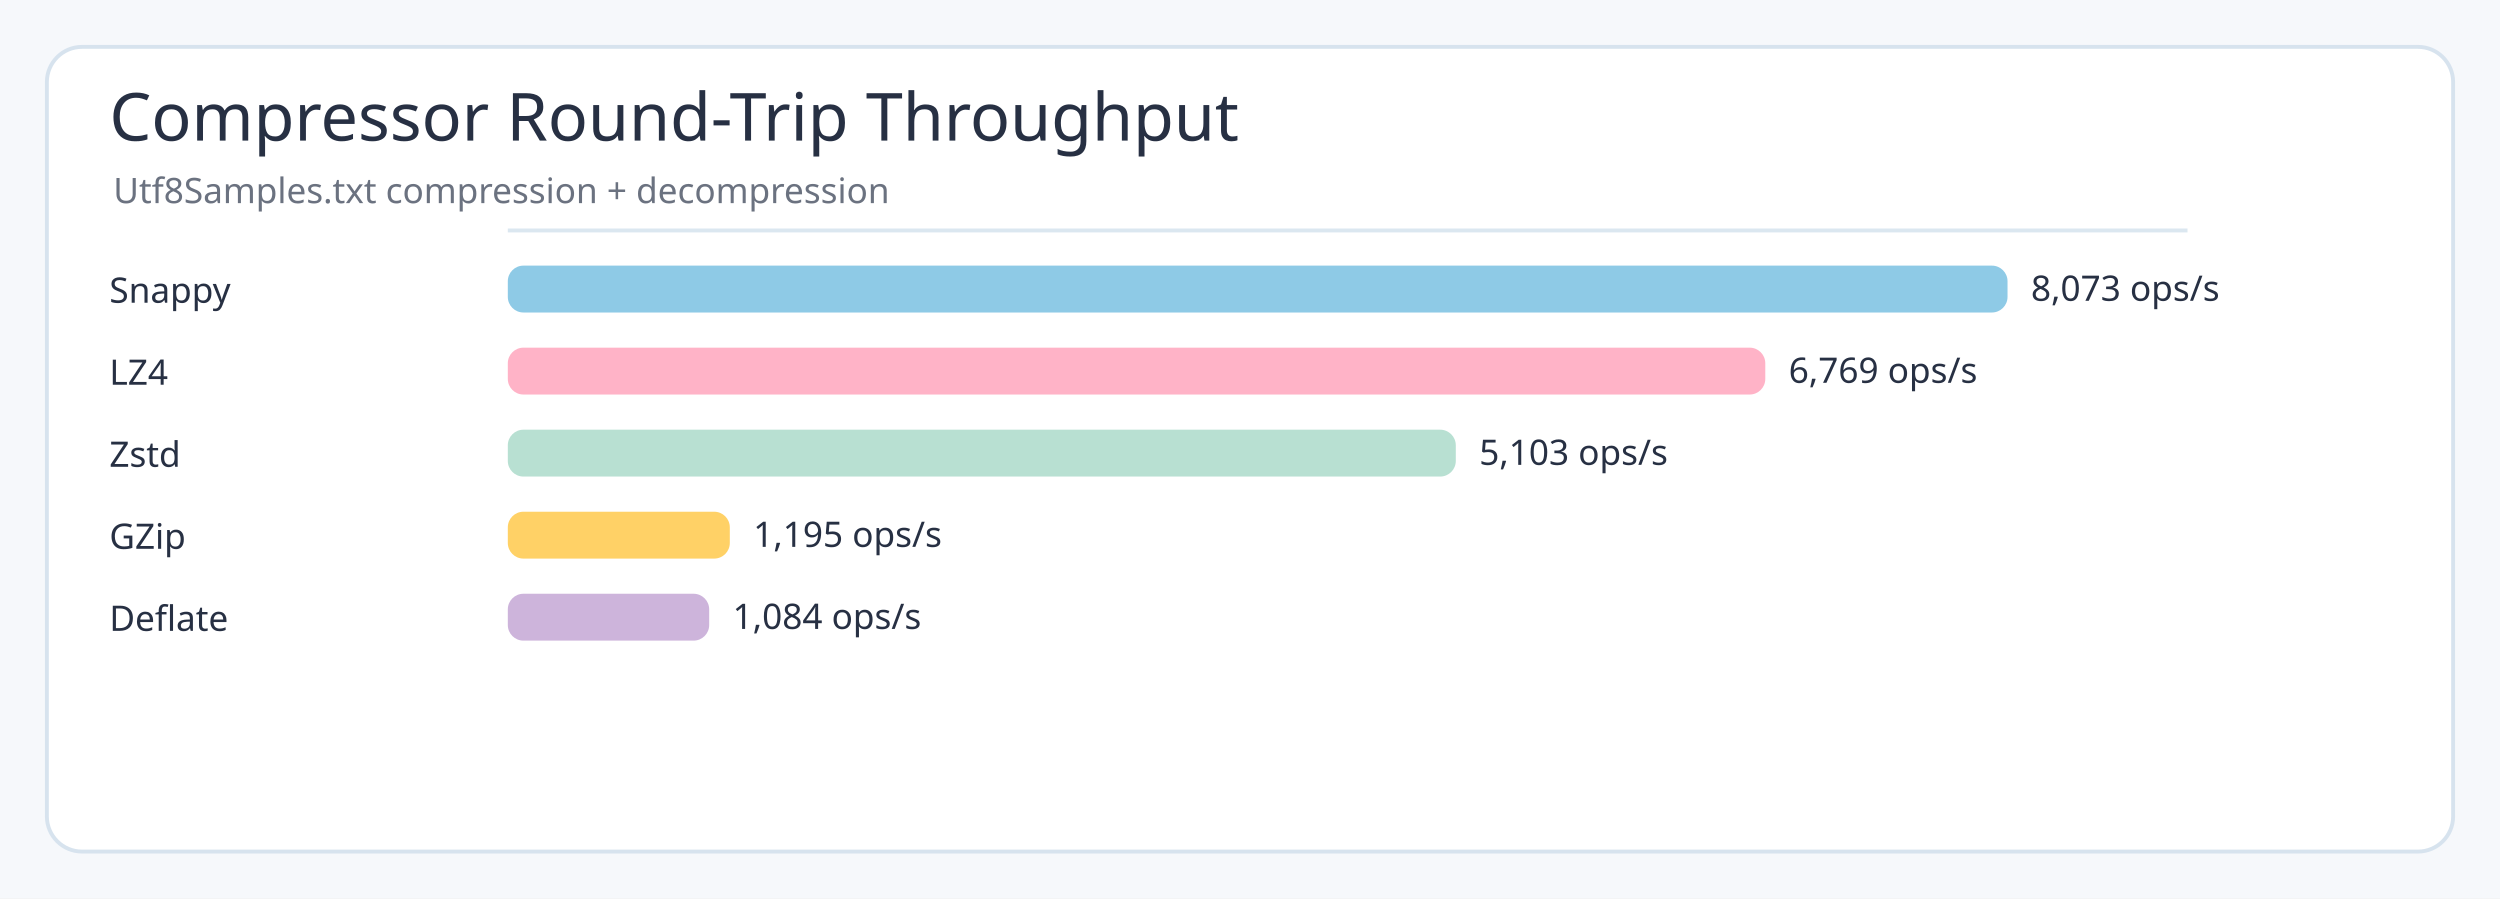
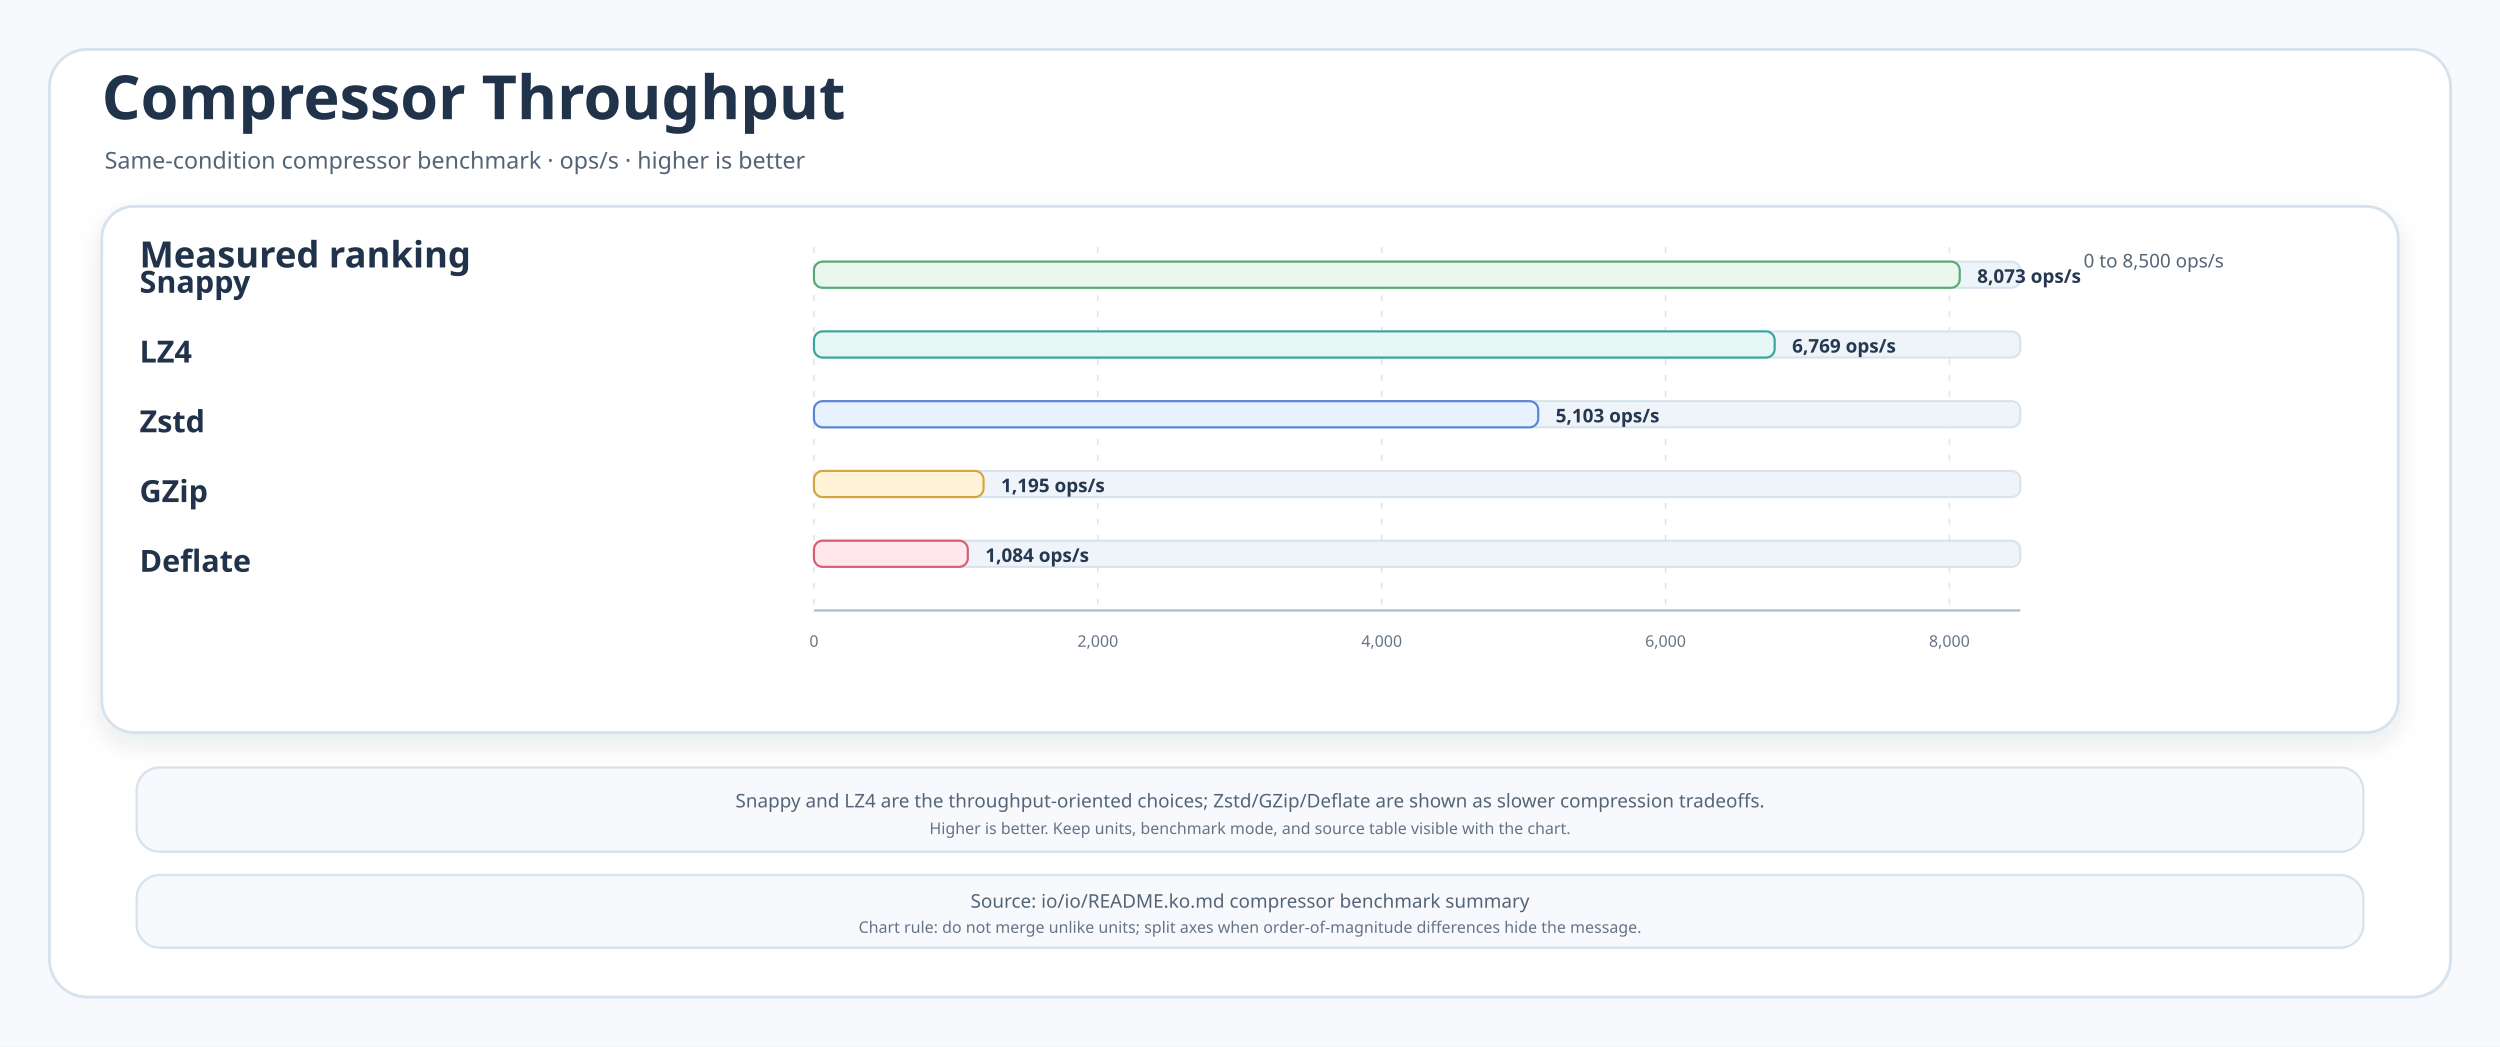
- <svg xmlns="http://www.w3.org/2000/svg" width="1280" height="460" viewBox="0 0 1280 460">
-   <style>
- .title{font-family:'Architects Daughter';font-size:34px;font-weight:400;fill:#273043}
- .subtitle,.axis,.legend,.note{font-family:'Comic Mono';fill:#6b7280;font-weight:400}
- .label{font-family:'Comic Mono';fill:#273043;font-weight:400}
- .value{font-family:'Comic Mono';fill:#273043;font-weight:400;font-size:18px}
- .axis{font-size:16px}.legend{font-size:18px}.note{font-size:17px}.label{font-size:18px}
- </style>
-   <rect width="1280" height="460" rx="0" fill="#f6f8fb" />
-   <rect x="24" y="24" width="1232" height="412" rx="18" fill="#ffffff" stroke="#d7e3ee" stroke-width="2" />
-   <text class="title" x="56" y="72">Compressor Round-Trip Throughput</text>
-   <text class="subtitle" x="58" y="104" font-size="18">Utf8Samples.txt compression + decompression</text>
-   <line x1="260" y1="118" x2="1120" y2="118" stroke="#dbe7f0" stroke-width="2" />
-   <text class="label" x="56" y="155">Snappy</text>
-   <rect x="260" y="136" width="767.857" height="24" rx="8" fill="#8ecae6" />
-   <text class="value" x="1039.857" y="154">8,073 ops/s</text>
-   <text class="label" x="56" y="197">LZ4</text>
-   <rect x="260" y="178" width="643.828" height="24" rx="8" fill="#ffb3c7" />
-   <text class="value" x="915.828" y="196">6,769 ops/s</text>
-   <text class="label" x="56" y="239">Zstd</text>
-   <rect x="260" y="220" width="485.368" height="24" rx="8" fill="#b8e0d2" />
-   <text class="value" x="757.368" y="238">5,103 ops/s</text>
-   <text class="label" x="56" y="281">GZip</text>
-   <rect x="260" y="262" width="113.661" height="24" rx="8" fill="#ffd166" />
-   <text class="value" x="385.661" y="280">1,195 ops/s</text>
-   <text class="label" x="56" y="323">Deflate</text>
-   <rect x="260" y="304" width="103.104" height="24" rx="8" fill="#cdb4db" />
-   <text class="value" x="375.104" y="322">1,084 ops/s</text>
+ <svg xmlns="http://www.w3.org/2000/svg" width="1720" height="720" viewBox="0 0 1720 720" role="img" aria-labelledby="title desc">
+   <defs>
+     <filter id="shadow" x="-8%" y="-8%" width="116%" height="116%">
+       <feDropShadow dx="0" dy="7" stdDeviation="8" flood-color="#203040" flood-opacity="0.10" />
+     </filter>
+     <style>
+     .canvas{fill:#F7F9FC}
+     .frame{fill:#FFFFFF;stroke:#D6E2ED;stroke-width:2}
+     .panel{fill:#FFFFFF;stroke:#D6E2ED;stroke-width:2;filter:url(#shadow)}
+     .note{fill:#F7F9FC;stroke:#D7E2EC;stroke-width:1.6}
+     .title{font-family:"Architects Daughter";font-size:42px;fill:#21334A;font-weight:700}
+     .subtitle{font-family:"Comic Mono";font-size:16px;fill:#536476}
+     .panelTitle{font-family:"Architects Daughter";font-size:25px;fill:#21334A;font-weight:700}
+     .label{font-family:"Architects Daughter";font-size:21px;fill:#21334A;font-weight:700}
+     .body{font-family:"Comic Mono";font-size:14px;fill:#34465B}
+     .small{font-family:"Comic Mono";font-size:13px;fill:#536476}
+     .tiny{font-family:"Comic Mono";font-size:11px;fill:#657386}
+     .value{font-family:"Comic Mono";font-size:13px;fill:#26384F;font-weight:700}
+     .grid{stroke:#D7E2EC;stroke-width:1;stroke-dasharray:4 7}
+     .axis{stroke:#AEBFD1;stroke-width:1.6}
+   </style>
+   </defs>
+   <rect class="canvas" width="1720" height="720" />
+   <rect class="frame" x="34" y="34" width="1652" height="652" rx="26" />
+   <text class="title" x="70" y="82">Compressor Throughput</text>
+   <text class="subtitle" x="72" y="116">Same-condition compressor benchmark · ops/s · higher is better</text>
+   <g>
+     <rect class="panel" x="70" y="142" width="1580" height="362" rx="22" />
+     <text class="panelTitle" x="96" y="184">Measured ranking</text>
+     <text class="small" x="1530" y="184" text-anchor="end">0 to 8,500 ops/s</text>
+     <line class="grid" x1="560" y1="170" x2="560" y2="420" />
+     <text class="tiny" x="560" y="445" text-anchor="middle">0</text>
+     <line class="grid" x1="755.294" y1="170" x2="755.294" y2="420" />
+     <text class="tiny" x="755.294" y="445" text-anchor="middle">2,000</text>
+     <line class="grid" x1="950.588" y1="170" x2="950.588" y2="420" />
+     <text class="tiny" x="950.588" y="445" text-anchor="middle">4,000</text>
+     <line class="grid" x1="1145.882" y1="170" x2="1145.882" y2="420" />
+     <text class="tiny" x="1145.882" y="445" text-anchor="middle">6,000</text>
+     <line class="grid" x1="1341.176" y1="170" x2="1341.176" y2="420" />
+     <text class="tiny" x="1341.176" y="445" text-anchor="middle">8,000</text>
+     <line class="axis" x1="560" y1="420" x2="1390" y2="420" />
+     <g>
+       <text class="label" x="96" y="194" dominant-baseline="middle">Snappy</text>
+       <g>
+         <rect x="560" y="180" width="830" height="18" rx="6" fill="#EEF4F9" stroke="#D7E2EC" stroke-width="1.4" />
+         <rect x="560" y="180" width="788.305" height="18" rx="6" fill="#EAF7ED" stroke="#58A978" stroke-width="1.5" />
+         <text class="value" x="1360.305" y="190" dominant-baseline="middle">8,073 ops/s</text>
+       </g>
+     </g>
+     <g>
+       <text class="label" x="96" y="242" dominant-baseline="middle">LZ4</text>
+       <g>
+         <rect x="560" y="228" width="830" height="18" rx="6" fill="#EEF4F9" stroke="#D7E2EC" stroke-width="1.4" />
+         <rect x="560" y="228" width="660.973" height="18" rx="6" fill="#E6F7F5" stroke="#38A69E" stroke-width="1.5" />
+         <text class="value" x="1232.973" y="238" dominant-baseline="middle">6,769 ops/s</text>
+       </g>
+     </g>
+     <g>
+       <text class="label" x="96" y="290" dominant-baseline="middle">Zstd</text>
+       <g>
+         <rect x="560" y="276" width="830" height="18" rx="6" fill="#EEF4F9" stroke="#D7E2EC" stroke-width="1.4" />
+         <rect x="560" y="276" width="498.293" height="18" rx="6" fill="#E7F1FF" stroke="#5A85D6" stroke-width="1.5" />
+         <text class="value" x="1070.293" y="286" dominant-baseline="middle">5,103 ops/s</text>
+       </g>
+     </g>
+     <g>
+       <text class="label" x="96" y="338" dominant-baseline="middle">GZip</text>
+       <g>
+         <rect x="560" y="324" width="830" height="18" rx="6" fill="#EEF4F9" stroke="#D7E2EC" stroke-width="1.4" />
+         <rect x="560" y="324" width="116.688" height="18" rx="6" fill="#FFF3D8" stroke="#D6A441" stroke-width="1.5" />
+         <text class="value" x="688.688" y="334" dominant-baseline="middle">1,195 ops/s</text>
+       </g>
+     </g>
+     <g>
+       <text class="label" x="96" y="386" dominant-baseline="middle">Deflate</text>
+       <g>
+         <rect x="560" y="372" width="830" height="18" rx="6" fill="#EEF4F9" stroke="#D7E2EC" stroke-width="1.4" />
+         <rect x="560" y="372" width="105.849" height="18" rx="6" fill="#FFE7EC" stroke="#D85D74" stroke-width="1.5" />
+         <text class="value" x="677.849" y="382" dominant-baseline="middle">1,084 ops/s</text>
+       </g>
+     </g>
+   </g>
+   <g>
+     <rect class="note" x="94" y="528" width="1532" height="58" rx="16" />
+     <text class="small" x="860" y="551" text-anchor="middle" dominant-baseline="middle">Snappy and LZ4 are the throughput-oriented choices; Zstd/GZip/Deflate are shown as slower compression tradeoffs.</text>
+     <text class="tiny" x="860" y="570" text-anchor="middle" dominant-baseline="middle">Higher is better. Keep units, benchmark mode, and source table visible with the chart.</text>
+   </g>
+   <g>
+     <rect class="note" x="94" y="602" width="1532" height="50" rx="16" />
+     <text class="small" x="860" y="620" text-anchor="middle" dominant-baseline="middle">Source: io/io/README.ko.md compressor benchmark summary</text>
+     <text class="tiny" x="860" y="638" text-anchor="middle" dominant-baseline="middle">Chart rule: do not merge unlike units; split axes when order-of-magnitude differences hide the message.</text>
+   </g>
</svg>
